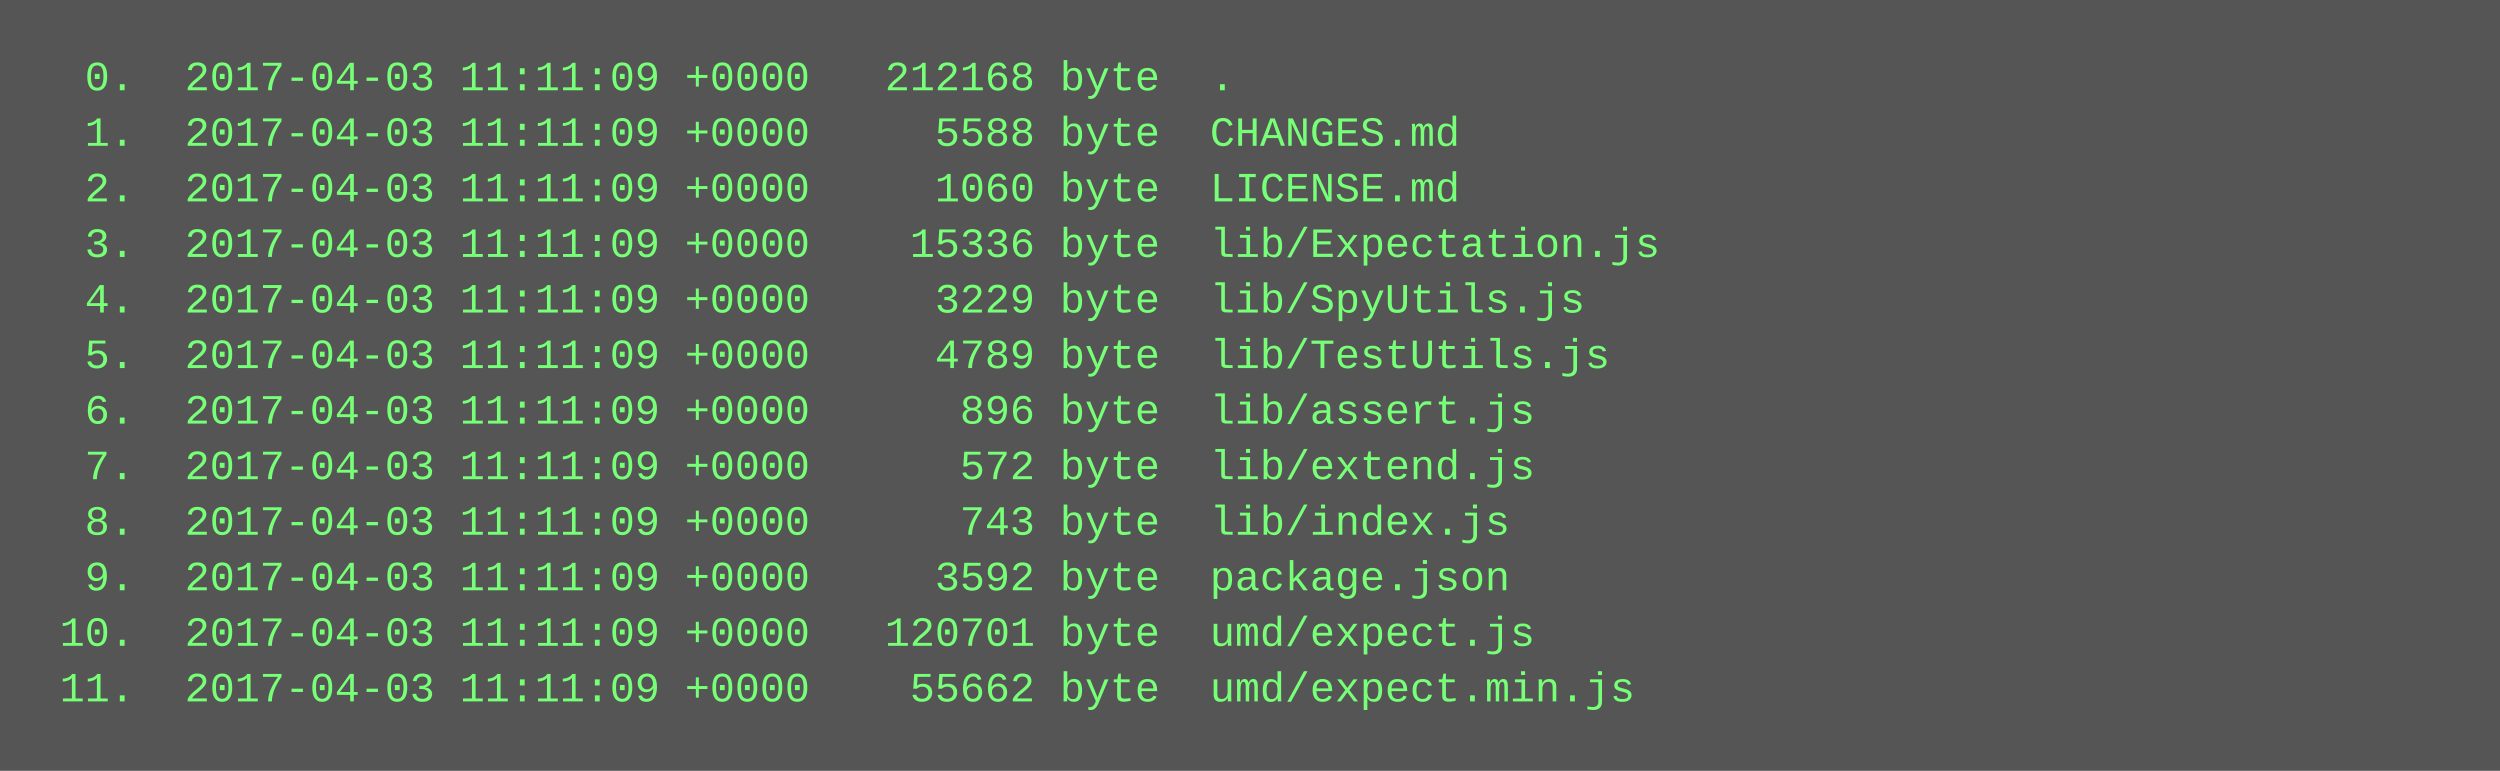
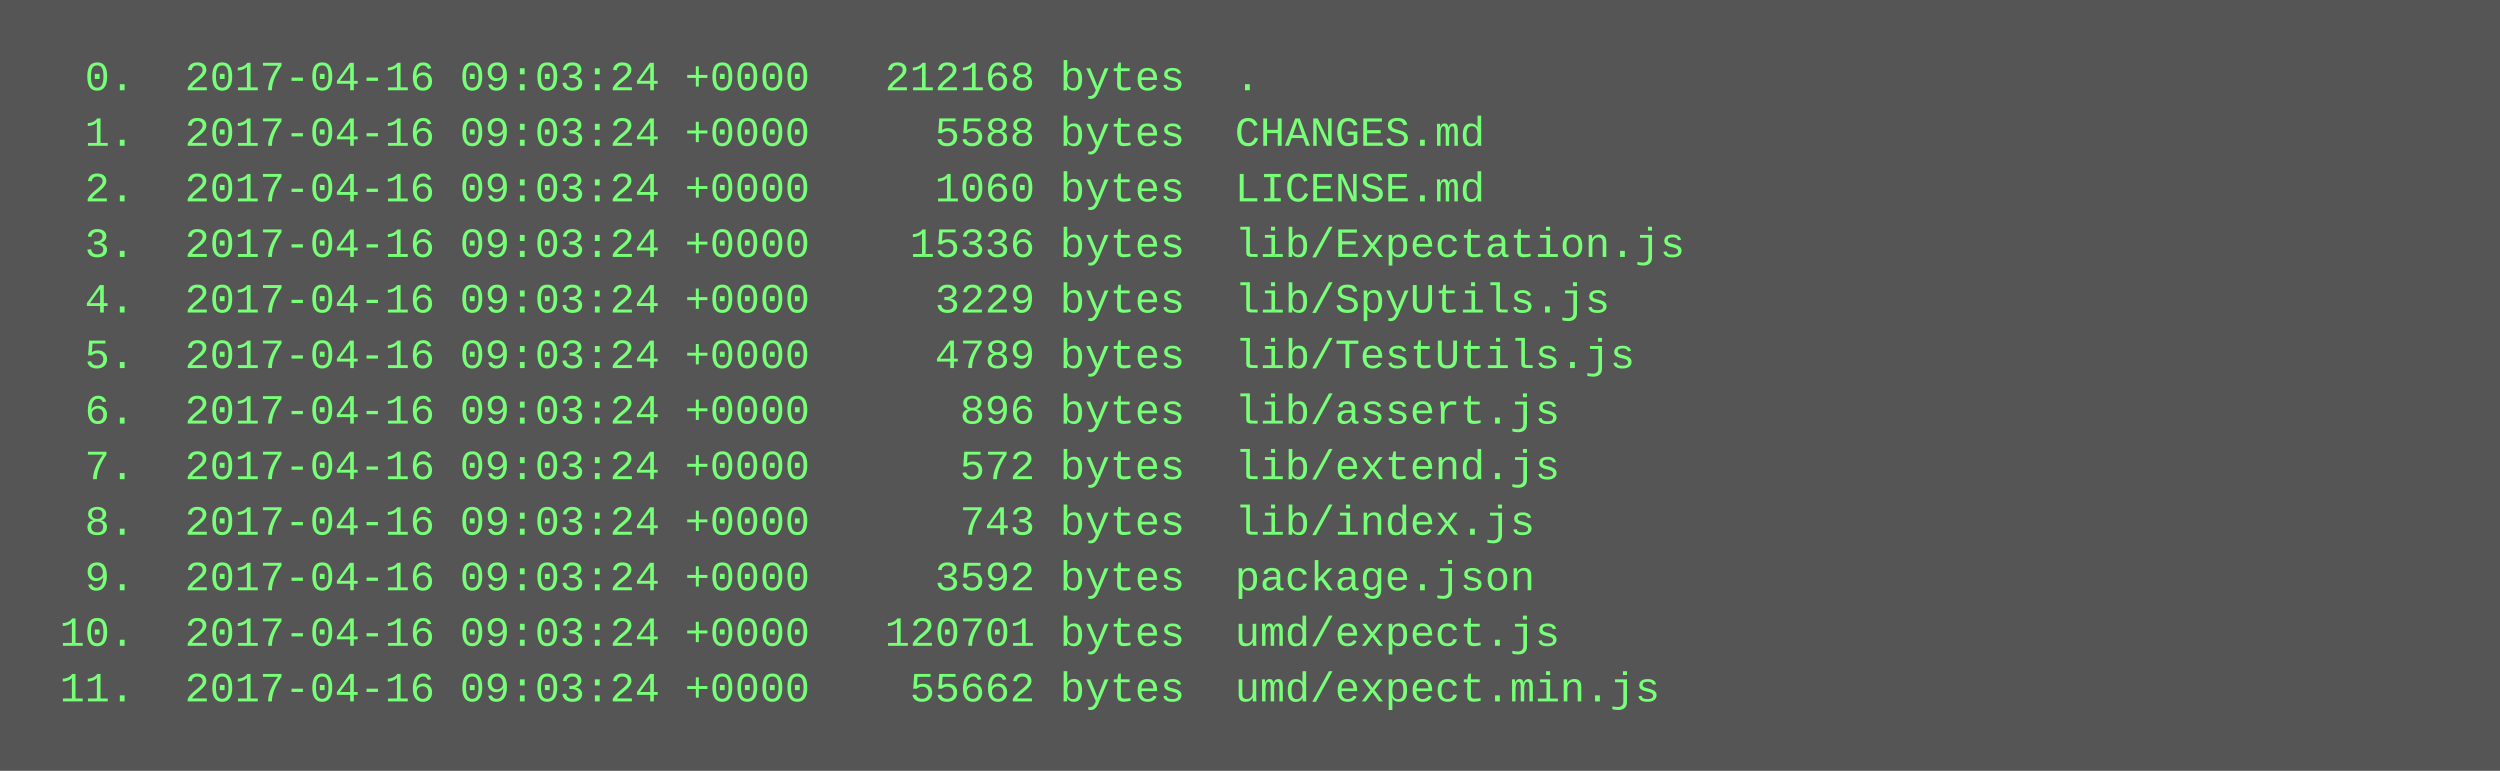
<svg xmlns="http://www.w3.org/2000/svg" height="222" width="720">
  <rect height="222" fill="#555" width="720" />
  <text fill="#7f7" font-family="Courier New" font-size="12" xml:space="preserve">
-     <tspan x="10" y="26">  0.  2017-04-03 11:11:09 +0000   212168 byte  .</tspan>
-     <tspan x="10" y="42">  1.  2017-04-03 11:11:09 +0000     5588 byte  CHANGES.md</tspan>
-     <tspan x="10" y="58">  2.  2017-04-03 11:11:09 +0000     1060 byte  LICENSE.md</tspan>
-     <tspan x="10" y="74">  3.  2017-04-03 11:11:09 +0000    15336 byte  lib/Expectation.js</tspan>
-     <tspan x="10" y="90">  4.  2017-04-03 11:11:09 +0000     3229 byte  lib/SpyUtils.js</tspan>
-     <tspan x="10" y="106">  5.  2017-04-03 11:11:09 +0000     4789 byte  lib/TestUtils.js</tspan>
-     <tspan x="10" y="122">  6.  2017-04-03 11:11:09 +0000      896 byte  lib/assert.js</tspan>
-     <tspan x="10" y="138">  7.  2017-04-03 11:11:09 +0000      572 byte  lib/extend.js</tspan>
-     <tspan x="10" y="154">  8.  2017-04-03 11:11:09 +0000      743 byte  lib/index.js</tspan>
-     <tspan x="10" y="170">  9.  2017-04-03 11:11:09 +0000     3592 byte  package.json</tspan>
-     <tspan x="10" y="186"> 10.  2017-04-03 11:11:09 +0000   120701 byte  umd/expect.js</tspan>
-     <tspan x="10" y="202"> 11.  2017-04-03 11:11:09 +0000    55662 byte  umd/expect.min.js</tspan>
+     <tspan x="10" y="26">  0.  2017-04-16 09:03:24 +0000   212168 bytes  .</tspan>
+     <tspan x="10" y="42">  1.  2017-04-16 09:03:24 +0000     5588 bytes  CHANGES.md</tspan>
+     <tspan x="10" y="58">  2.  2017-04-16 09:03:24 +0000     1060 bytes  LICENSE.md</tspan>
+     <tspan x="10" y="74">  3.  2017-04-16 09:03:24 +0000    15336 bytes  lib/Expectation.js</tspan>
+     <tspan x="10" y="90">  4.  2017-04-16 09:03:24 +0000     3229 bytes  lib/SpyUtils.js</tspan>
+     <tspan x="10" y="106">  5.  2017-04-16 09:03:24 +0000     4789 bytes  lib/TestUtils.js</tspan>
+     <tspan x="10" y="122">  6.  2017-04-16 09:03:24 +0000      896 bytes  lib/assert.js</tspan>
+     <tspan x="10" y="138">  7.  2017-04-16 09:03:24 +0000      572 bytes  lib/extend.js</tspan>
+     <tspan x="10" y="154">  8.  2017-04-16 09:03:24 +0000      743 bytes  lib/index.js</tspan>
+     <tspan x="10" y="170">  9.  2017-04-16 09:03:24 +0000     3592 bytes  package.json</tspan>
+     <tspan x="10" y="186"> 10.  2017-04-16 09:03:24 +0000   120701 bytes  umd/expect.js</tspan>
+     <tspan x="10" y="202"> 11.  2017-04-16 09:03:24 +0000    55662 bytes  umd/expect.min.js</tspan>
  </text>
</svg>
